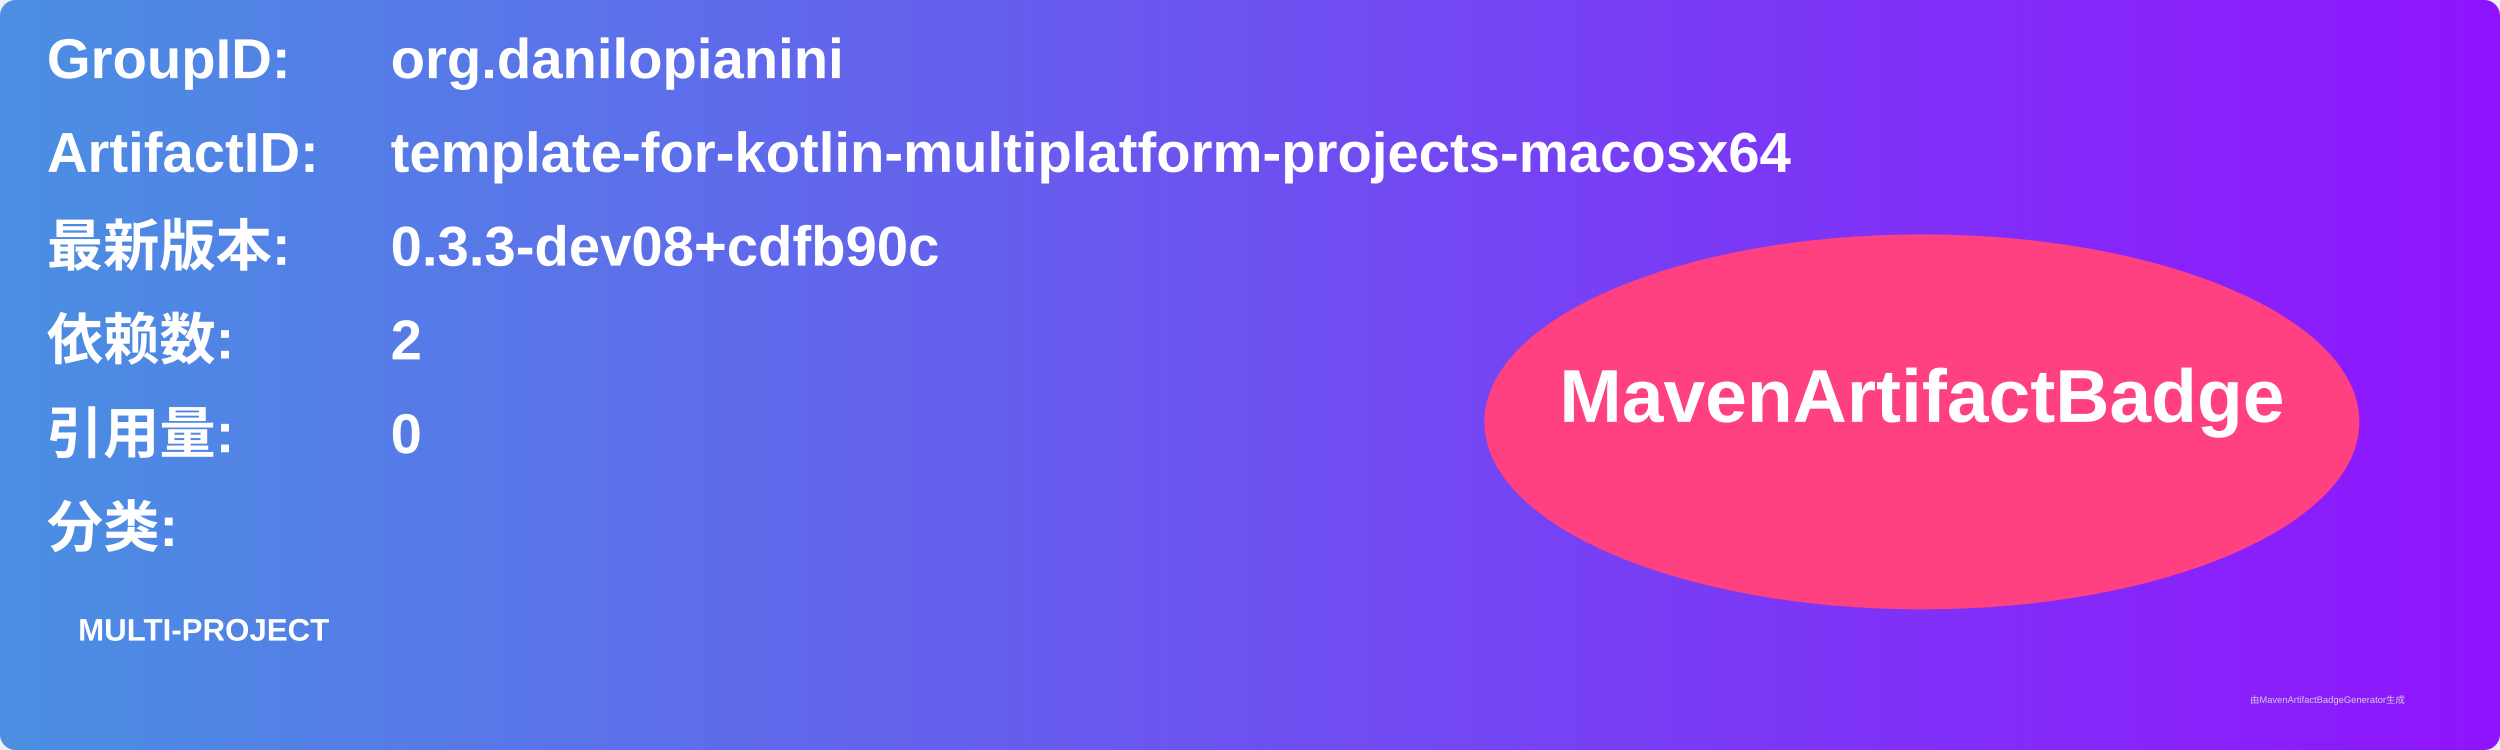
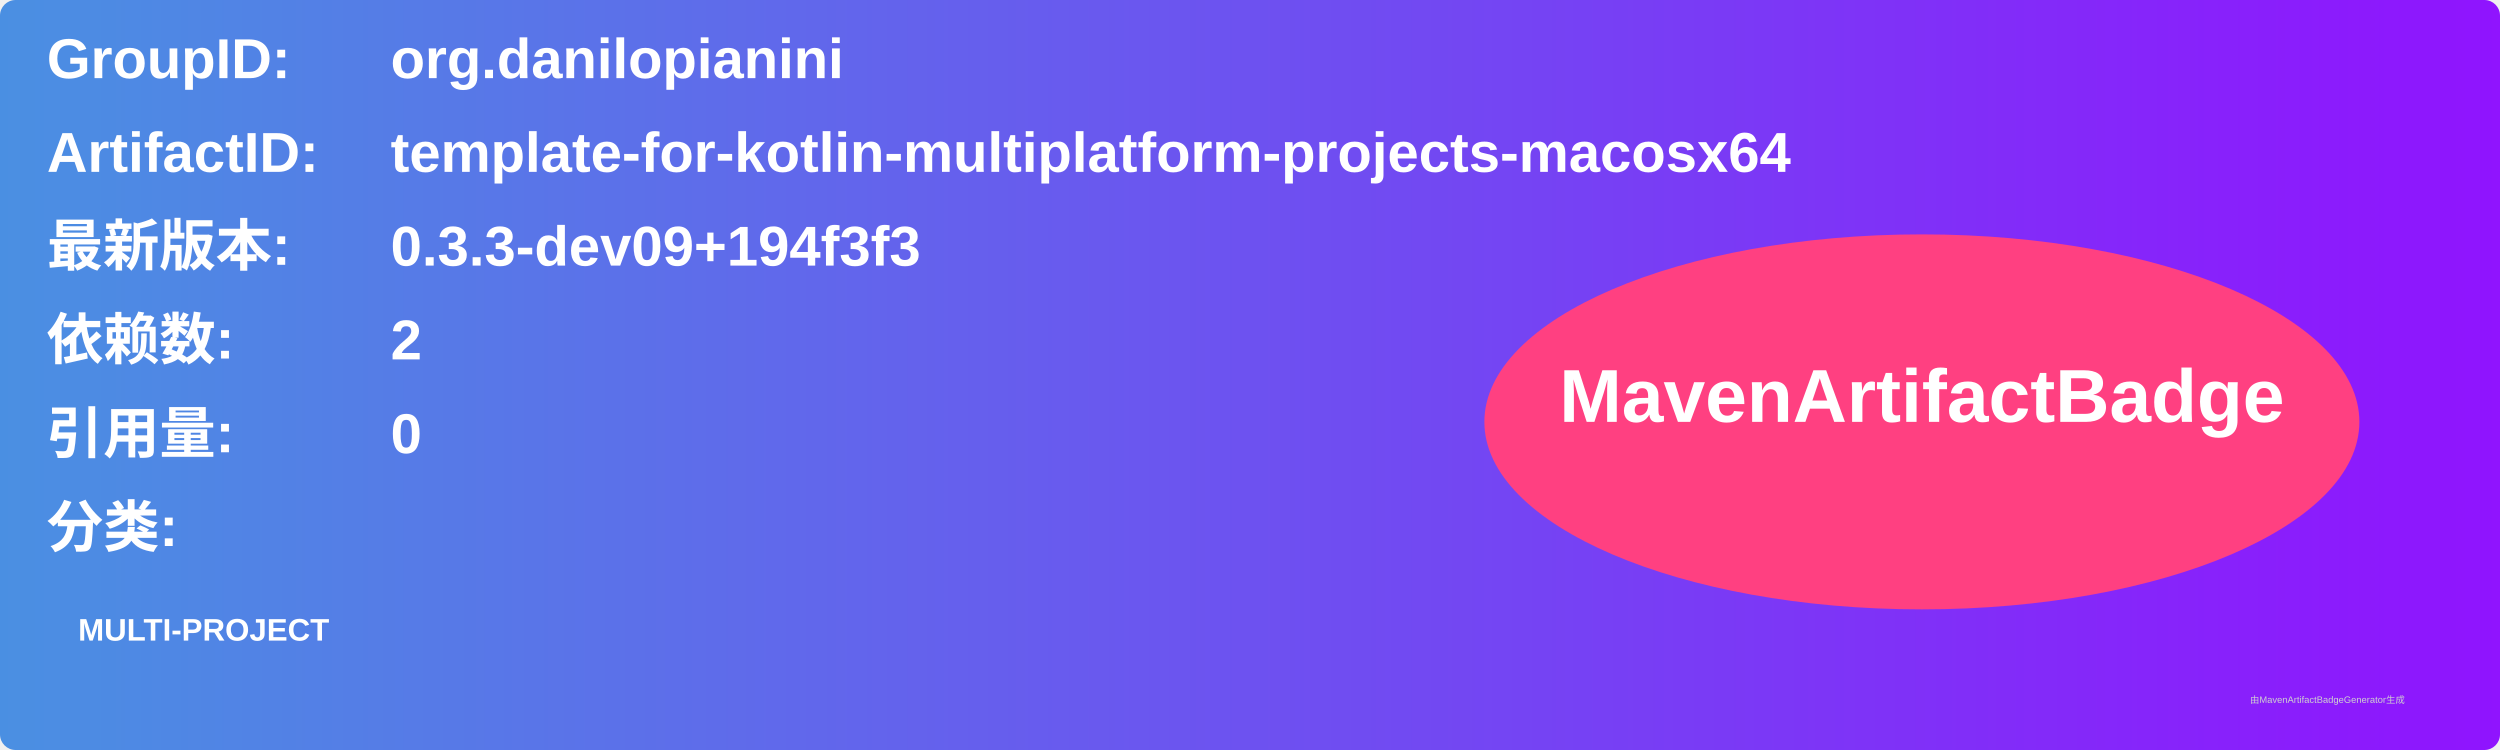
<svg xmlns="http://www.w3.org/2000/svg" width="800" height="240" viewBox="0 0 800 240">
  <linearGradient id="grad" x1="0%" y1="0%" x2="100%" y2="0%">
    <stop offset="0%" stop-color="#4a90e2" />
    <stop offset="100%" stop-color="#9013fe" />
  </linearGradient>
  <rect width="100%" height="100%" rx="5" ry="5" fill="url(#grad)" />
  <g transform="translate(15, 15)">
    <text x="0" y="10" font-family="Arial" font-size="18" fill="white" font-weight="bold" width="260">GroupID:</text>
    <text x="110" y="10" font-family="Arial" font-size="18" fill="white" font-weight="bold" width="460">org.danilopianini</text>
    <text x="0" y="40" font-family="Arial" font-size="18" fill="white" font-weight="bold" width="260">ArtifactID:</text>
    <text x="110" y="40" font-family="Arial" font-size="18" fill="white" font-weight="bold" width="460">template-for-kotlin-multiplatform-projects-macosx64</text>
    <text x="0" y="70" font-family="Arial" font-size="18" fill="white" font-weight="bold">最新版本:</text>
    <text x="110" y="70" font-family="Arial" font-size="18" fill="white" font-weight="bold">
-       <tspan font-weight="bold">0.3.3-dev08+cdfb90c</tspan>
+       <tspan font-weight="bold">0.3.3-dev09+194f3f3</tspan>
    </text>
    <text x="0" y="100" font-family="Arial" font-size="18" fill="white" font-weight="bold">依赖数: </text>
    <text x="110" y="100" font-family="Arial" font-size="18" fill="white">
      <tspan font-weight="bold">2</tspan>
    </text>
    <text x="0" y="130" font-family="Arial" font-size="18" fill="white" font-weight="bold">引用量: </text>
    <text x="110" y="130" font-family="Arial" font-size="18" fill="white">
      <tspan font-weight="bold">0</tspan>
    </text>
    <text x="0" y="160" font-family="Arial" font-size="18" fill="white" font-weight="bold">分类:</text>
    <text x="10" y="190" font-family="Arial" font-size="10" fill="white">
      <tspan font-weight="bold">MULTI-PROJECT</tspan>
    </text>
    <ellipse cx="600" cy="120" rx="140" ry="60" fill="#ff4081" />
    <text x="600" y="120" text-anchor="middle" font-family="Arial" font-size="24" fill="white" font-weight="bold">MavenArtifactBadge</text>
  </g>
  <text x="720" y="225" font-family="Arial" font-size="3" fill="#d0d0d0">由MavenArtifactBadgeGenerator生成</text>
</svg>
